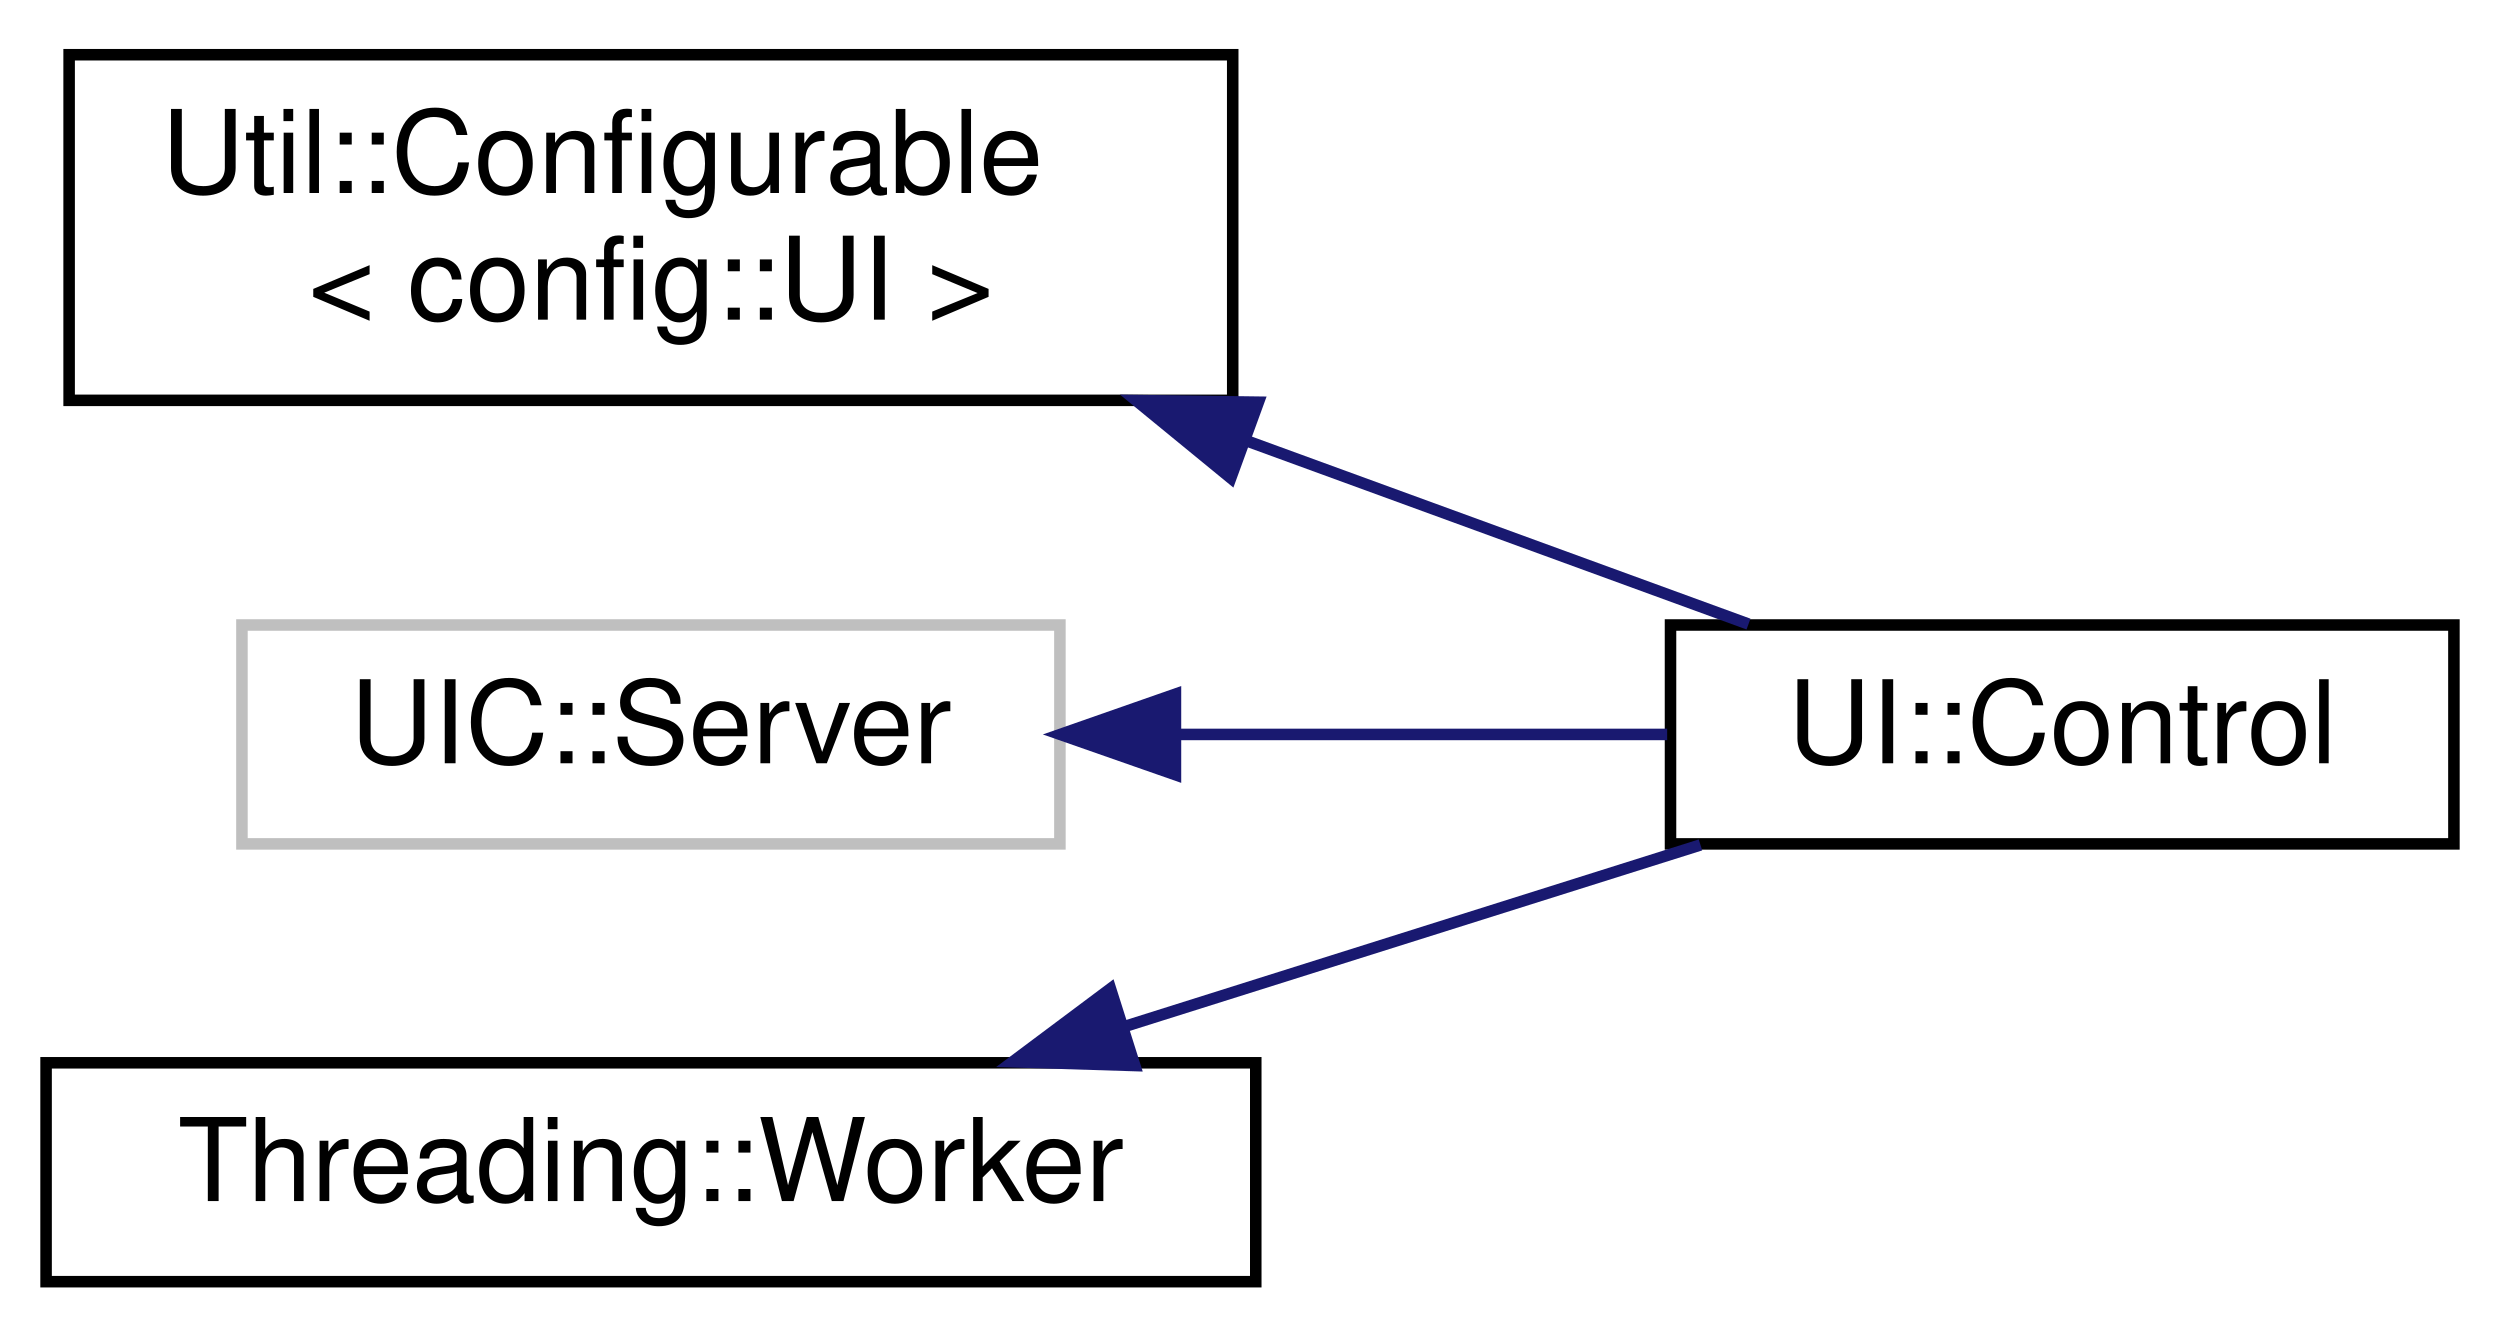
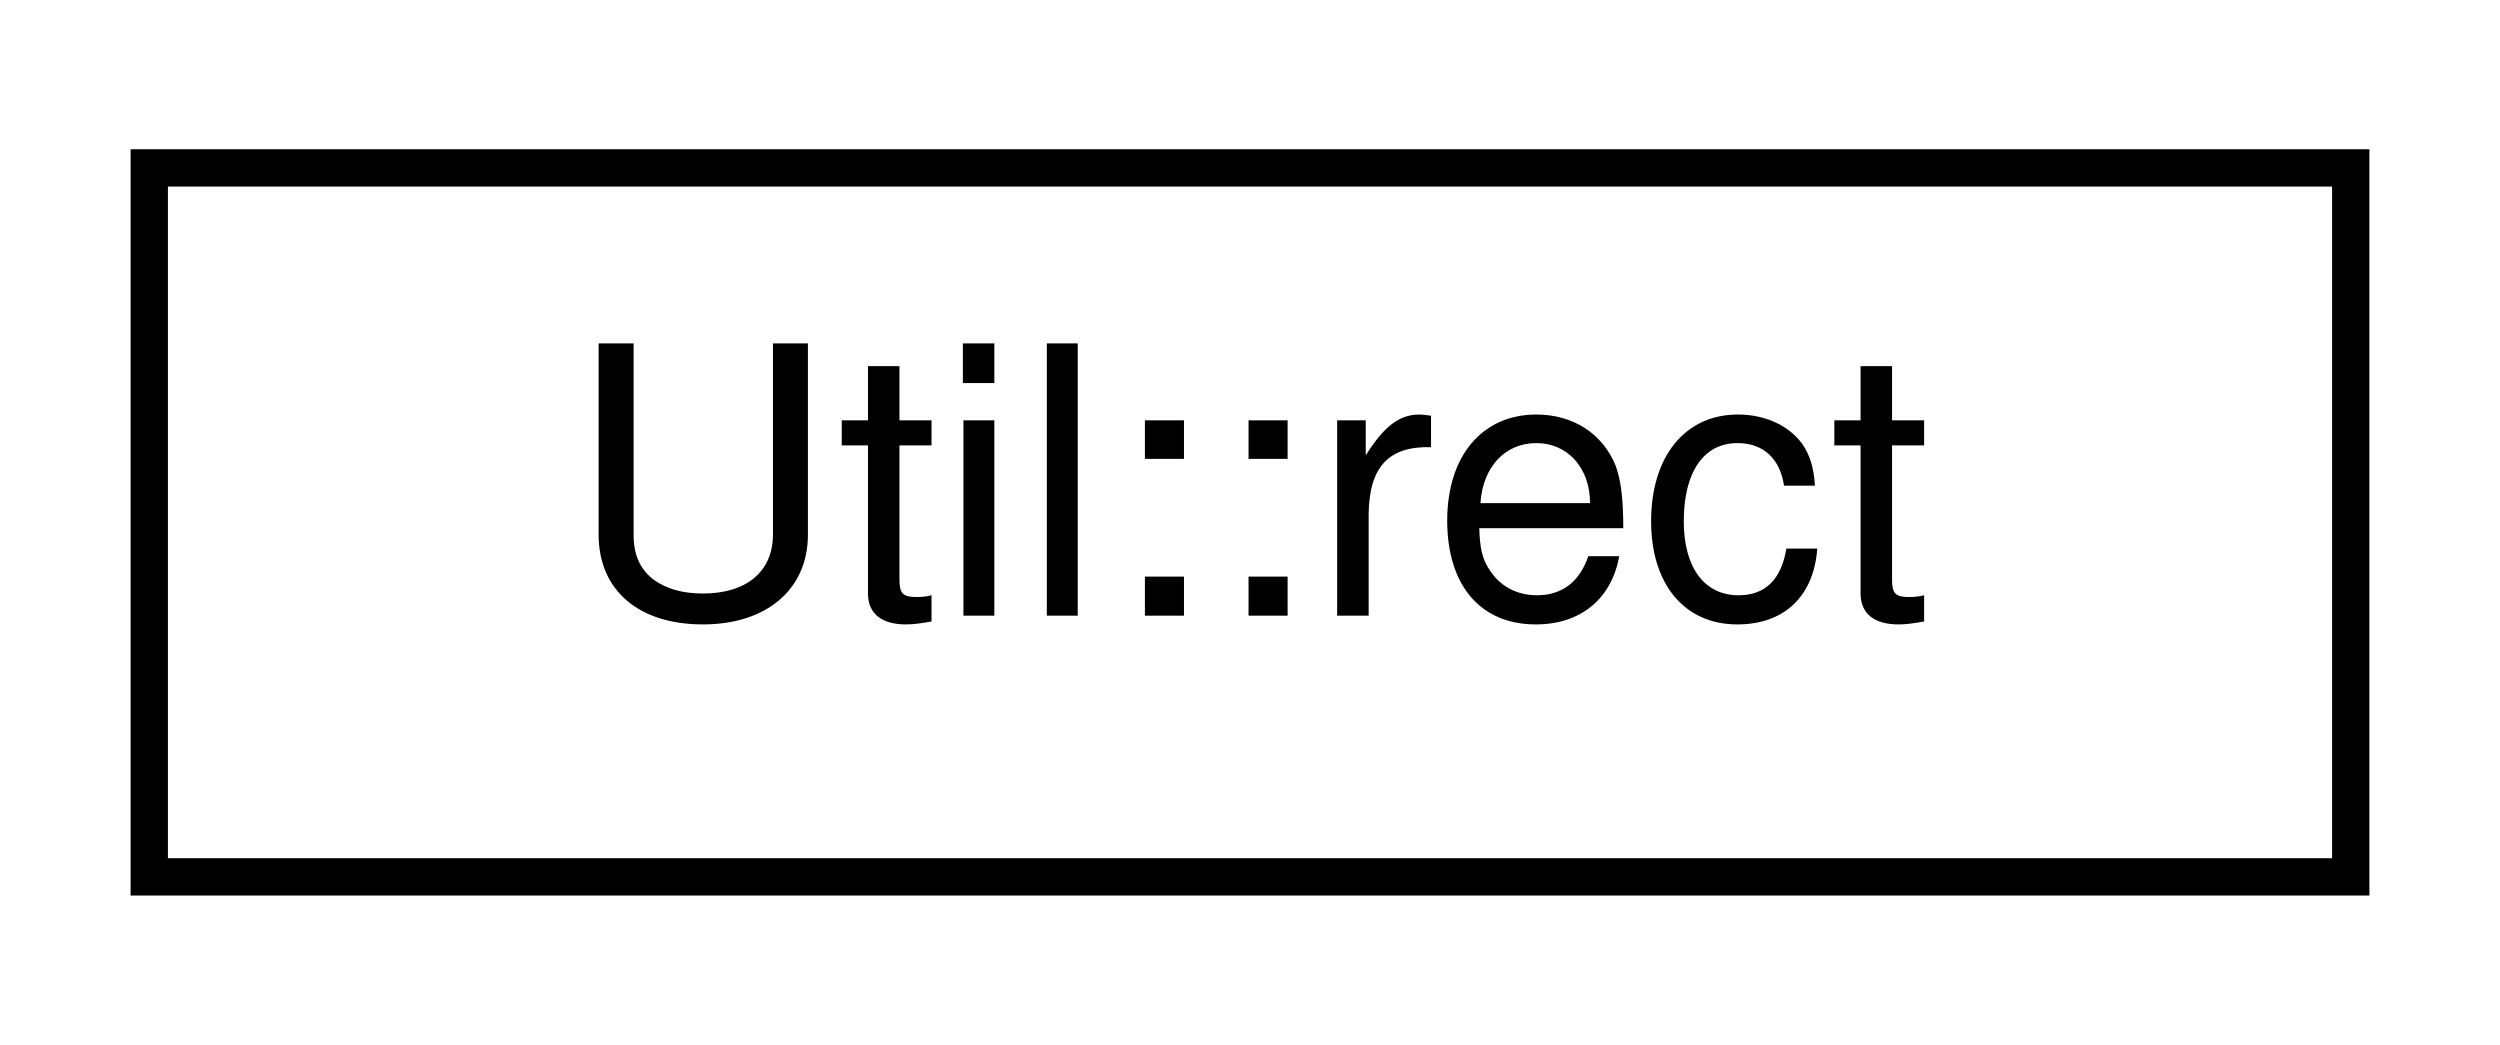
- <svg xmlns="http://www.w3.org/2000/svg" xmlns:xlink="http://www.w3.org/1999/xlink" width="217pt" height="116pt" viewBox="0.00 0.00 217.00 115.50">
-   <g id="graph0" class="graph" transform="scale(1 1) rotate(0) translate(4 111.5)">
+ <svg xmlns="http://www.w3.org/2000/svg" xmlns:xlink="http://www.w3.org/1999/xlink" width="67pt" height="28pt" viewBox="0.00 0.00 67.00 28.00">
+   <g id="graph0" class="graph" transform="scale(1 1) rotate(0) translate(4 24)">
    <g id="node1" class="node">
      <g id="a_node1">
-         <a xlink:href="classUtil_1_1Configurable.html" target="_top" xlink:title=" ">
-           <polygon fill="none" stroke="black" points="2,-77 2,-107 103,-107 103,-77 2,-77" />
-           <text text-anchor="start" x="10" y="-95" font-family="Helvetica,sans-Serif" font-size="10.00">Util::Configurable</text>
-           <text text-anchor="middle" x="52.5" y="-84" font-family="Helvetica,sans-Serif" font-size="10.00">&lt; config::UI &gt;</text>
+         <a xlink:href="structUtil_1_1rect.html" target="_top" xlink:title=" ">
+           <polygon fill="none" stroke="black" points="0,-0.5 0,-19.5 59,-19.5 59,-0.5 0,-0.5" />
+           <text text-anchor="middle" x="29.5" y="-7.5" font-family="Helvetica,sans-Serif" font-size="10.00">Util::rect</text>
        </a>
      </g>
    </g>
-     <g id="node2" class="node">
-       <g id="a_node2">
-         <a xlink:href="classUI_1_1Control.html" target="_top" xlink:title=" ">
-           <polygon fill="none" stroke="black" points="141,-38.5 141,-57.5 209,-57.5 209,-38.5 141,-38.5" />
-           <text text-anchor="middle" x="175" y="-45.5" font-family="Helvetica,sans-Serif" font-size="10.00">UI::Control</text>
-         </a>
-       </g>
-     </g>
-     <g id="edge1" class="edge">
-       <path fill="none" stroke="midnightblue" d="M104.31,-73.45C119.27,-67.98 135.03,-62.23 147.77,-57.58" />
-       <polygon fill="midnightblue" stroke="midnightblue" points="102.83,-70.26 94.63,-76.98 105.23,-76.84 102.83,-70.26" />
-     </g>
-     <g id="node3" class="node">
-       <g id="a_node3">
-         <a xlink:title=" ">
-           <polygon fill="none" stroke="#bfbfbf" points="17,-38.5 17,-57.5 88,-57.5 88,-38.5 17,-38.5" />
-           <text text-anchor="middle" x="52.5" y="-45.5" font-family="Helvetica,sans-Serif" font-size="10.00">UIC::Server</text>
-         </a>
-       </g>
-     </g>
-     <g id="edge2" class="edge">
-       <path fill="none" stroke="midnightblue" d="M98.04,-48C112.17,-48 127.52,-48 140.71,-48" />
-       <polygon fill="midnightblue" stroke="midnightblue" points="98.03,-44.5 88.03,-48 98.03,-51.5 98.03,-44.5" />
-     </g>
-     <g id="node4" class="node">
-       <g id="a_node4">
-         <a xlink:href="structThreading_1_1Worker.html" target="_top" xlink:title=" ">
-           <polygon fill="none" stroke="black" points="0,-0.5 0,-19.5 105,-19.5 105,-0.5 0,-0.5" />
-           <text text-anchor="middle" x="52.5" y="-7.5" font-family="Helvetica,sans-Serif" font-size="10.00">Threading::Worker</text>
-         </a>
-       </g>
-     </g>
-     <g id="edge3" class="edge">
-       <path fill="none" stroke="midnightblue" d="M93.71,-22.68C109.99,-27.81 128.48,-33.64 143.6,-38.41" />
-       <polygon fill="midnightblue" stroke="midnightblue" points="94.5,-19.26 83.91,-19.59 92.39,-25.93 94.5,-19.26" />
-     </g>
  </g>
</svg>
